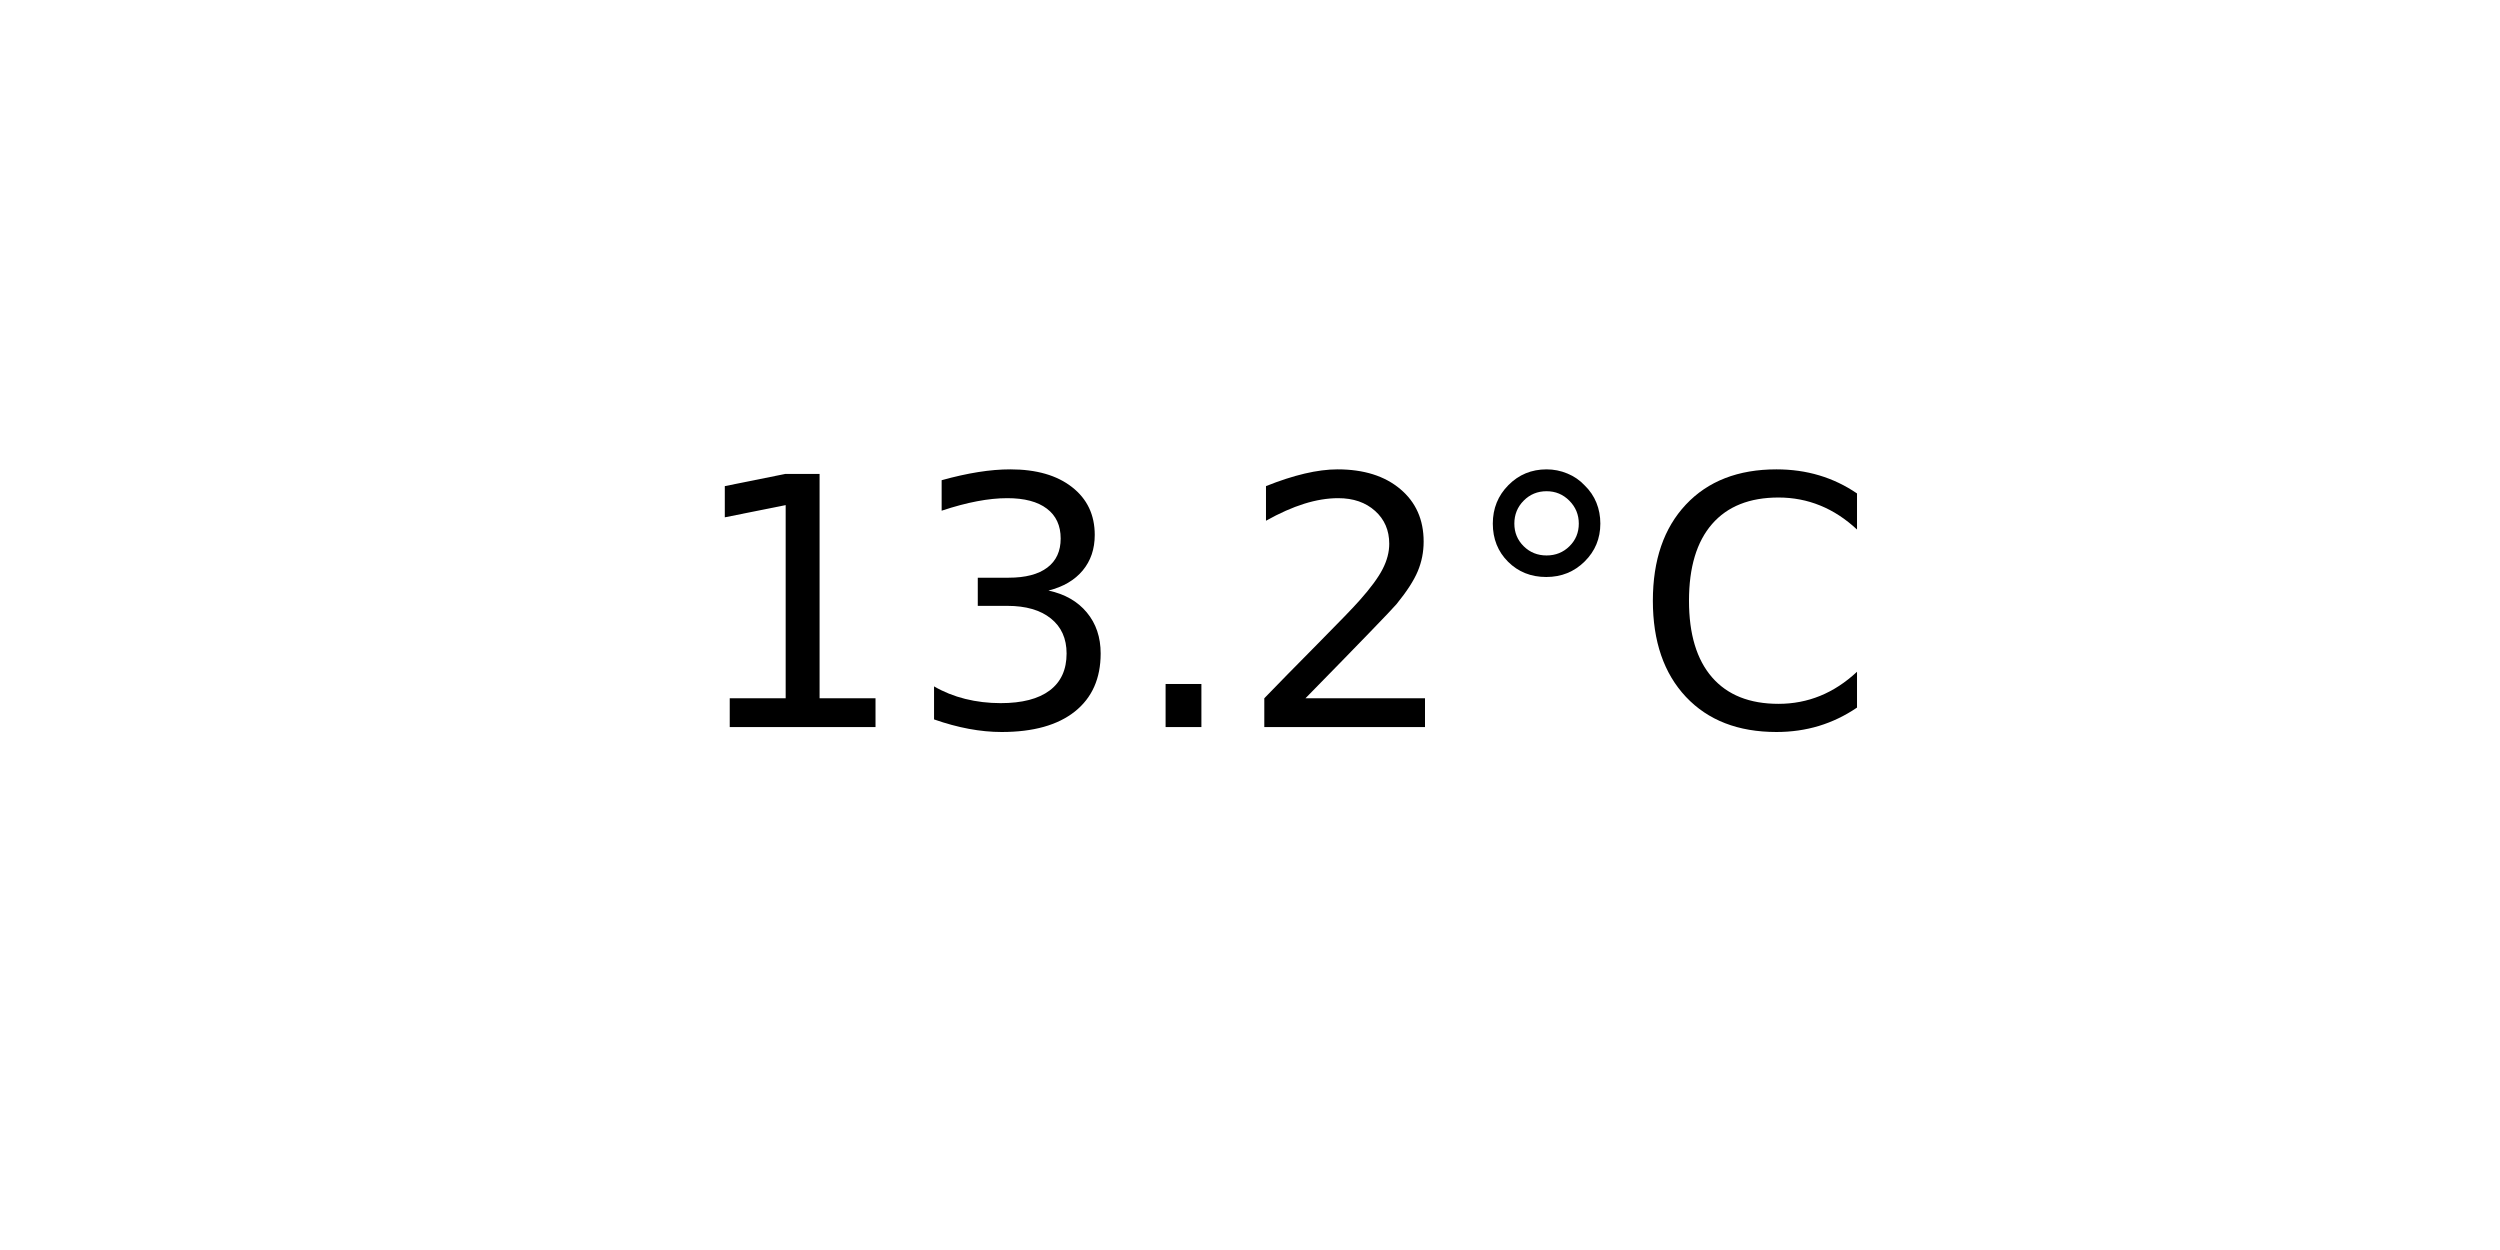
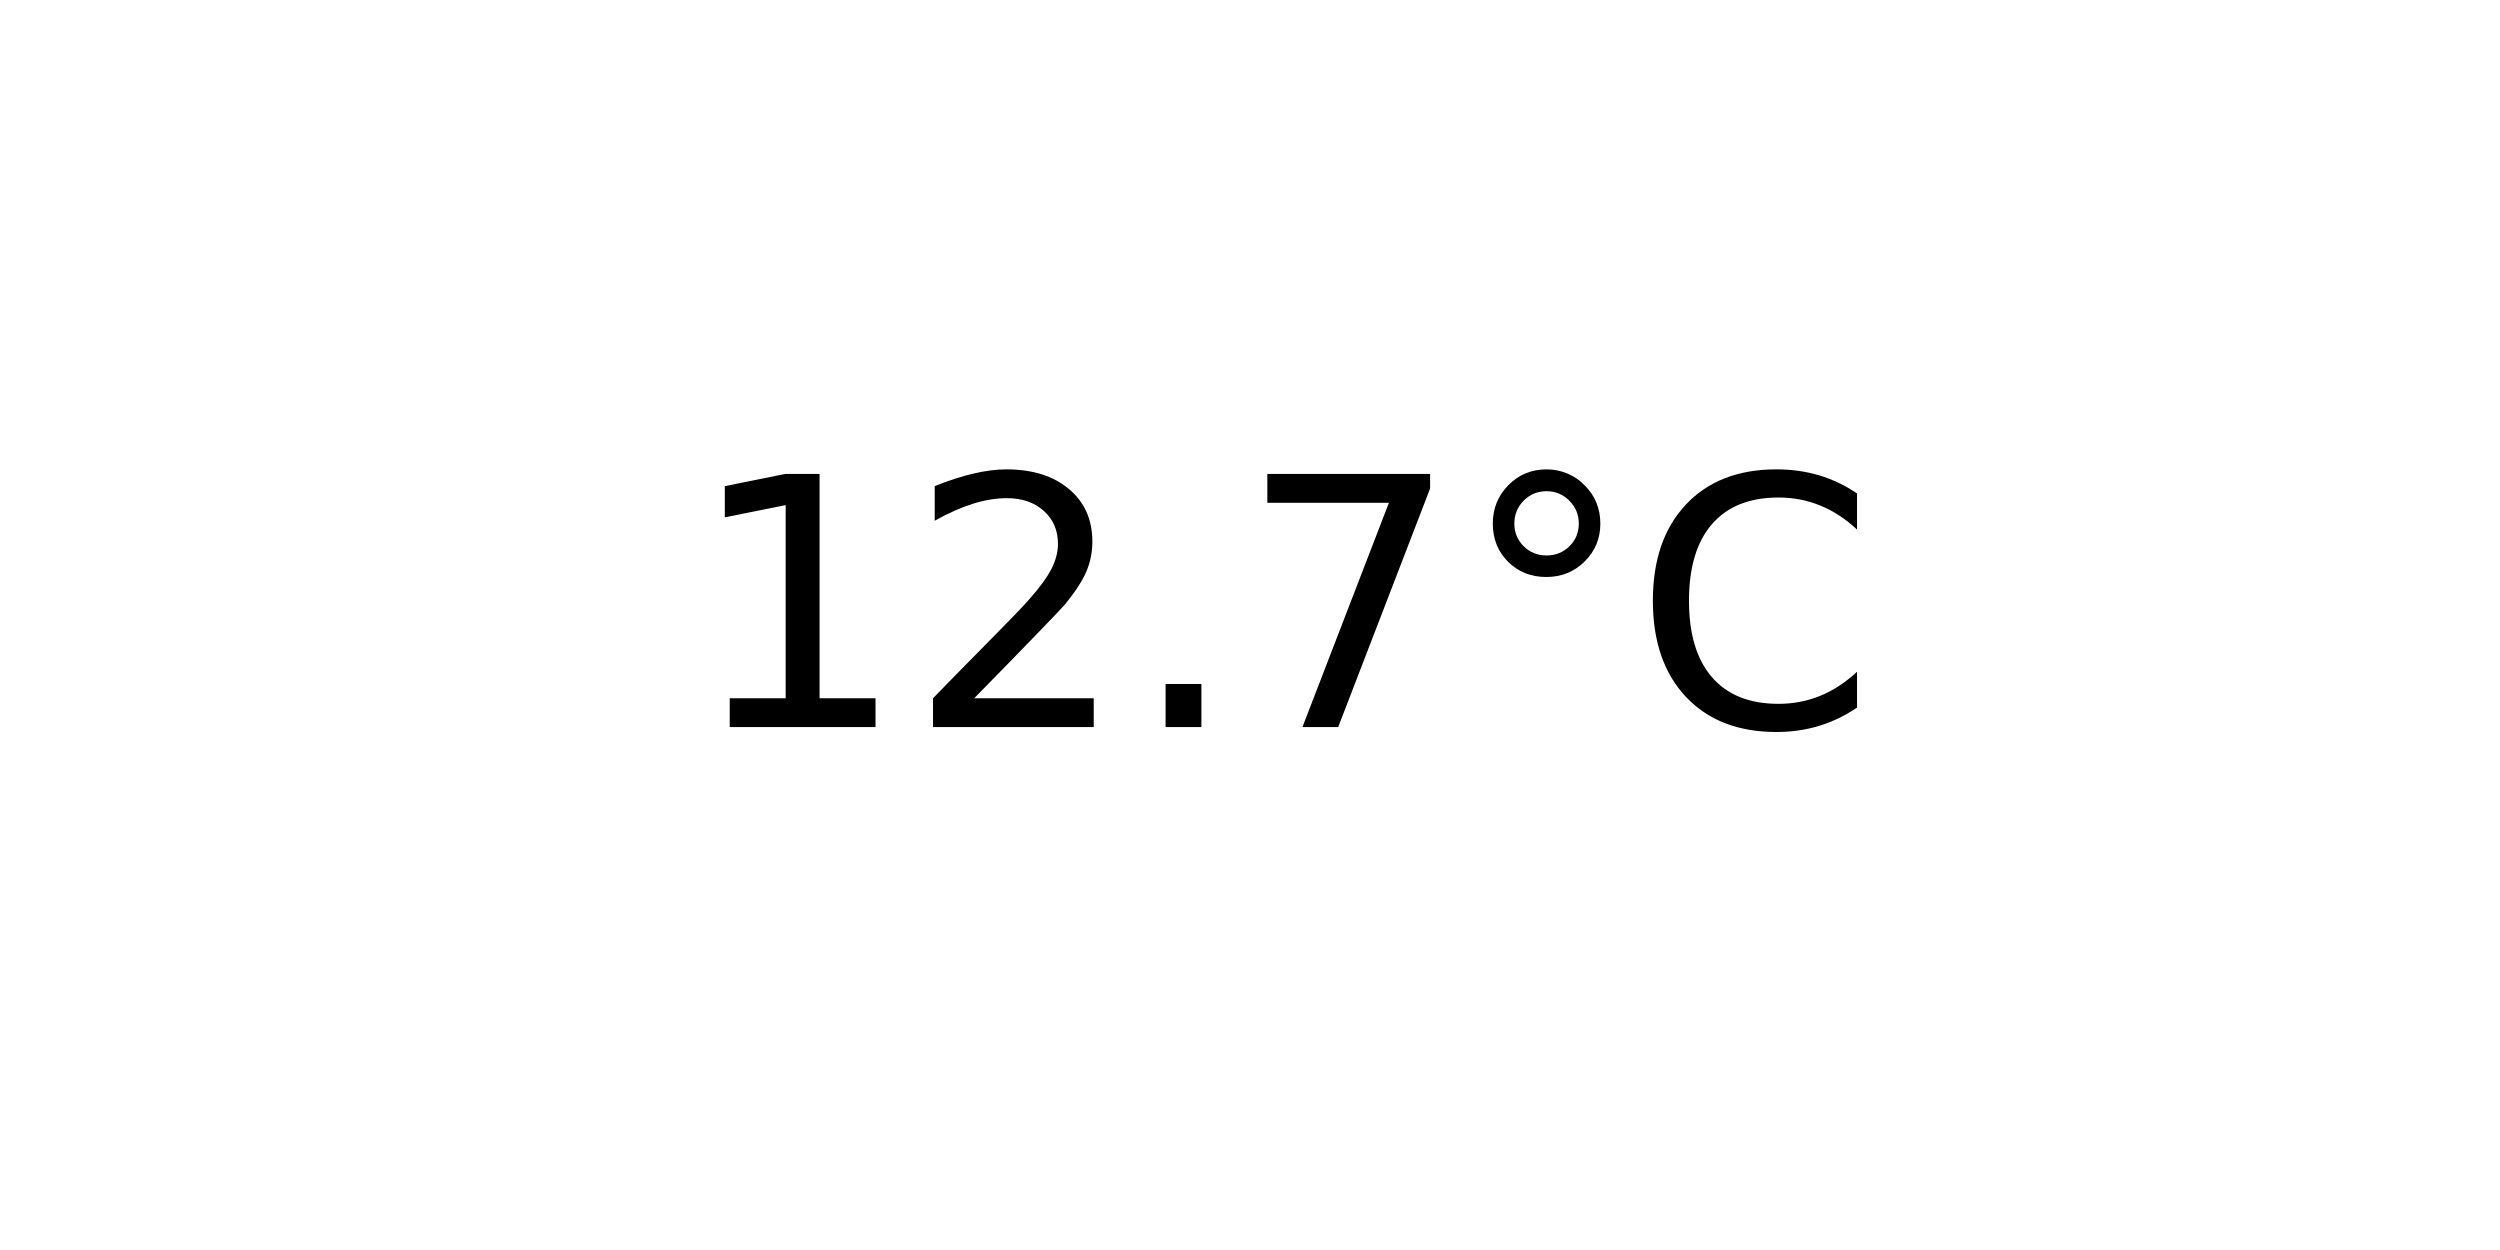
<svg xmlns="http://www.w3.org/2000/svg" xmlns:xlink="http://www.w3.org/1999/xlink" width="72pt" height="36pt" viewBox="0 0 72 36" version="1.1">
  <defs>
    <style type="text/css">*{stroke-linejoin: round; stroke-linecap: butt}</style>
  </defs>
  <g id="figure_1">
    <g id="axes_1">
      <g id="text_1">
        <g transform="translate(19.77578 20.93937) scale(0.1 -0.1)">
          <defs>
            <path id="DejaVuSans-31" d="M 794 531  L 1825 531  L 1825 4091  L 703 3866  L 703 4441  L 1819 4666  L 2450 4666  L 2450 531  L 3481 531  L 3481 0  L 794 0  L 794 531  z " transform="scale(0.015625)" />
-             <path id="DejaVuSans-33" d="M 2597 2516  Q 3050 2419 3304 2112  Q 3559 1806 3559 1356  Q 3559 666 3084 287  Q 2609 -91 1734 -91  Q 1441 -91 1130 -33  Q 819 25 488 141  L 488 750  Q 750 597 1062 519  Q 1375 441 1716 441  Q 2309 441 2620 675  Q 2931 909 2931 1356  Q 2931 1769 2642 2001  Q 2353 2234 1838 2234  L 1294 2234  L 1294 2753  L 1863 2753  Q 2328 2753 2575 2939  Q 2822 3125 2822 3475  Q 2822 3834 2567 4026  Q 2313 4219 1838 4219  Q 1578 4219 1281 4162  Q 984 4106 628 3988  L 628 4550  Q 988 4650 1302 4700  Q 1616 4750 1894 4750  Q 2613 4750 3031 4423  Q 3450 4097 3450 3541  Q 3450 3153 3228 2886  Q 3006 2619 2597 2516  z " transform="scale(0.015625)" />
+             <path id="DejaVuSans-32" d="M 1228 531  L 3431 531  L 3431 0  L 469 0  L 469 531  Q 828 903 1448 1529  Q 2069 2156 2228 2338  Q 2531 2678 2651 2914  Q 2772 3150 2772 3378  Q 2772 3750 2511 3984  Q 2250 4219 1831 4219  Q 1534 4219 1204 4116  Q 875 4013 500 3803  L 500 4441  Q 881 4594 1212 4672  Q 1544 4750 1819 4750  Q 2544 4750 2975 4387  Q 3406 4025 3406 3419  Q 3406 3131 3298 2873  Q 3191 2616 2906 2266  Q 2828 2175 2409 1742  Q 1991 1309 1228 531  z " transform="scale(0.015625)" />
            <path id="DejaVuSans-2e" d="M 684 794  L 1344 794  L 1344 0  L 684 0  L 684 794  z " transform="scale(0.015625)" />
-             <path id="DejaVuSans-32" d="M 1228 531  L 3431 531  L 3431 0  L 469 0  L 469 531  Q 828 903 1448 1529  Q 2069 2156 2228 2338  Q 2531 2678 2651 2914  Q 2772 3150 2772 3378  Q 2772 3750 2511 3984  Q 2250 4219 1831 4219  Q 1534 4219 1204 4116  Q 875 4013 500 3803  L 500 4441  Q 881 4594 1212 4672  Q 1544 4750 1819 4750  Q 2544 4750 2975 4387  Q 3406 4025 3406 3419  Q 3406 3131 3298 2873  Q 3191 2616 2906 2266  Q 2828 2175 2409 1742  Q 1991 1309 1228 531  z " transform="scale(0.015625)" />
+             <path id="DejaVuSans-37" d="M 525 4666  L 3525 4666  L 3525 4397  L 1831 0  L 1172 0  L 2766 4134  L 525 4134  L 525 4666  z " transform="scale(0.015625)" />
            <path id="DejaVuSans-b0" d="M 1600 4347  Q 1350 4347 1178 4173  Q 1006 4000 1006 3750  Q 1006 3503 1178 3333  Q 1350 3163 1600 3163  Q 1850 3163 2022 3333  Q 2194 3503 2194 3750  Q 2194 3997 2020 4172  Q 1847 4347 1600 4347  z M 1600 4750  Q 1800 4750 1984 4673  Q 2169 4597 2303 4453  Q 2447 4313 2519 4134  Q 2591 3956 2591 3750  Q 2591 3338 2302 3052  Q 2013 2766 1594 2766  Q 1172 2766 890 3047  Q 609 3328 609 3750  Q 609 4169 896 4459  Q 1184 4750 1600 4750  z " transform="scale(0.015625)" />
            <path id="DejaVuSans-43" d="M 4122 4306  L 4122 3641  Q 3803 3938 3442 4084  Q 3081 4231 2675 4231  Q 1875 4231 1450 3742  Q 1025 3253 1025 2328  Q 1025 1406 1450 917  Q 1875 428 2675 428  Q 3081 428 3442 575  Q 3803 722 4122 1019  L 4122 359  Q 3791 134 3420 21  Q 3050 -91 2638 -91  Q 1578 -91 968 557  Q 359 1206 359 2328  Q 359 3453 968 4101  Q 1578 4750 2638 4750  Q 3056 4750 3426 4639  Q 3797 4528 4122 4306  z " transform="scale(0.015625)" />
          </defs>
          <use xlink:href="#DejaVuSans-31" />
-           <use xlink:href="#DejaVuSans-33" x="63.623" />
+           <use xlink:href="#DejaVuSans-32" x="63.623" />
          <use xlink:href="#DejaVuSans-2e" x="127.246" />
-           <use xlink:href="#DejaVuSans-32" x="159.033" />
+           <use xlink:href="#DejaVuSans-37" x="159.033" />
          <use xlink:href="#DejaVuSans-b0" x="222.656" />
          <use xlink:href="#DejaVuSans-43" x="272.656" />
        </g>
      </g>
    </g>
  </g>
</svg>
